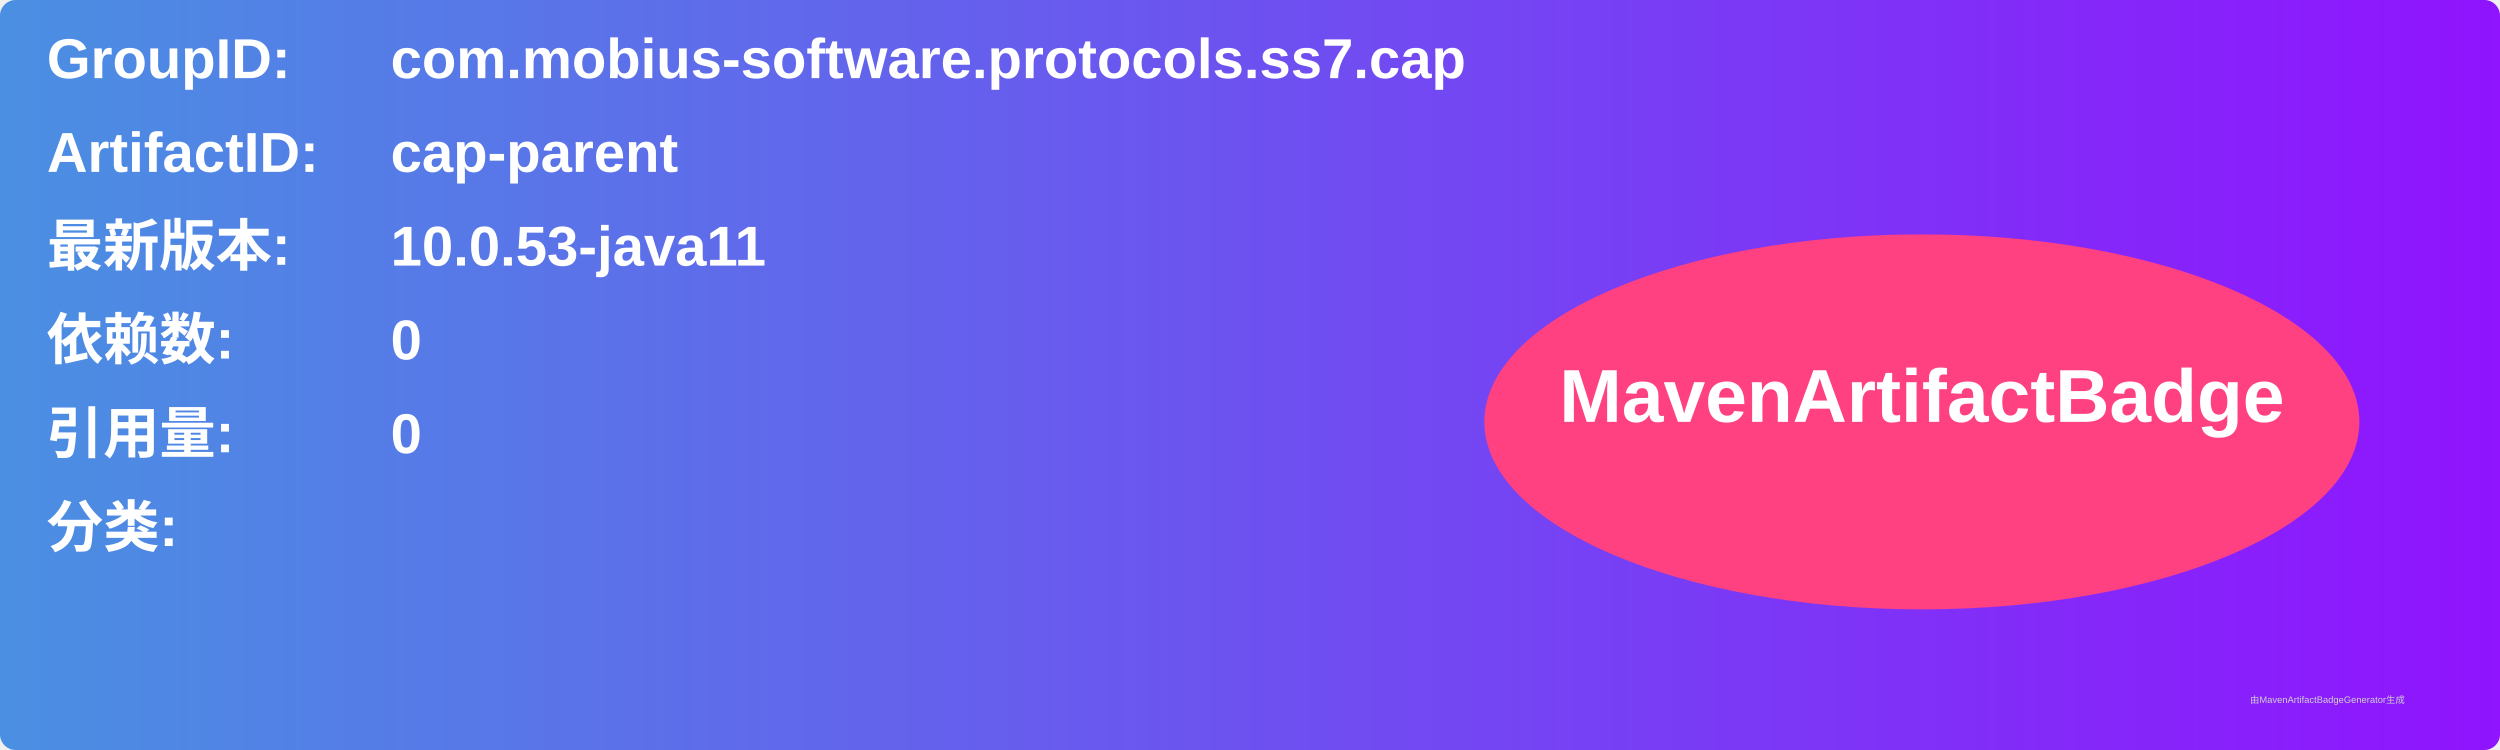
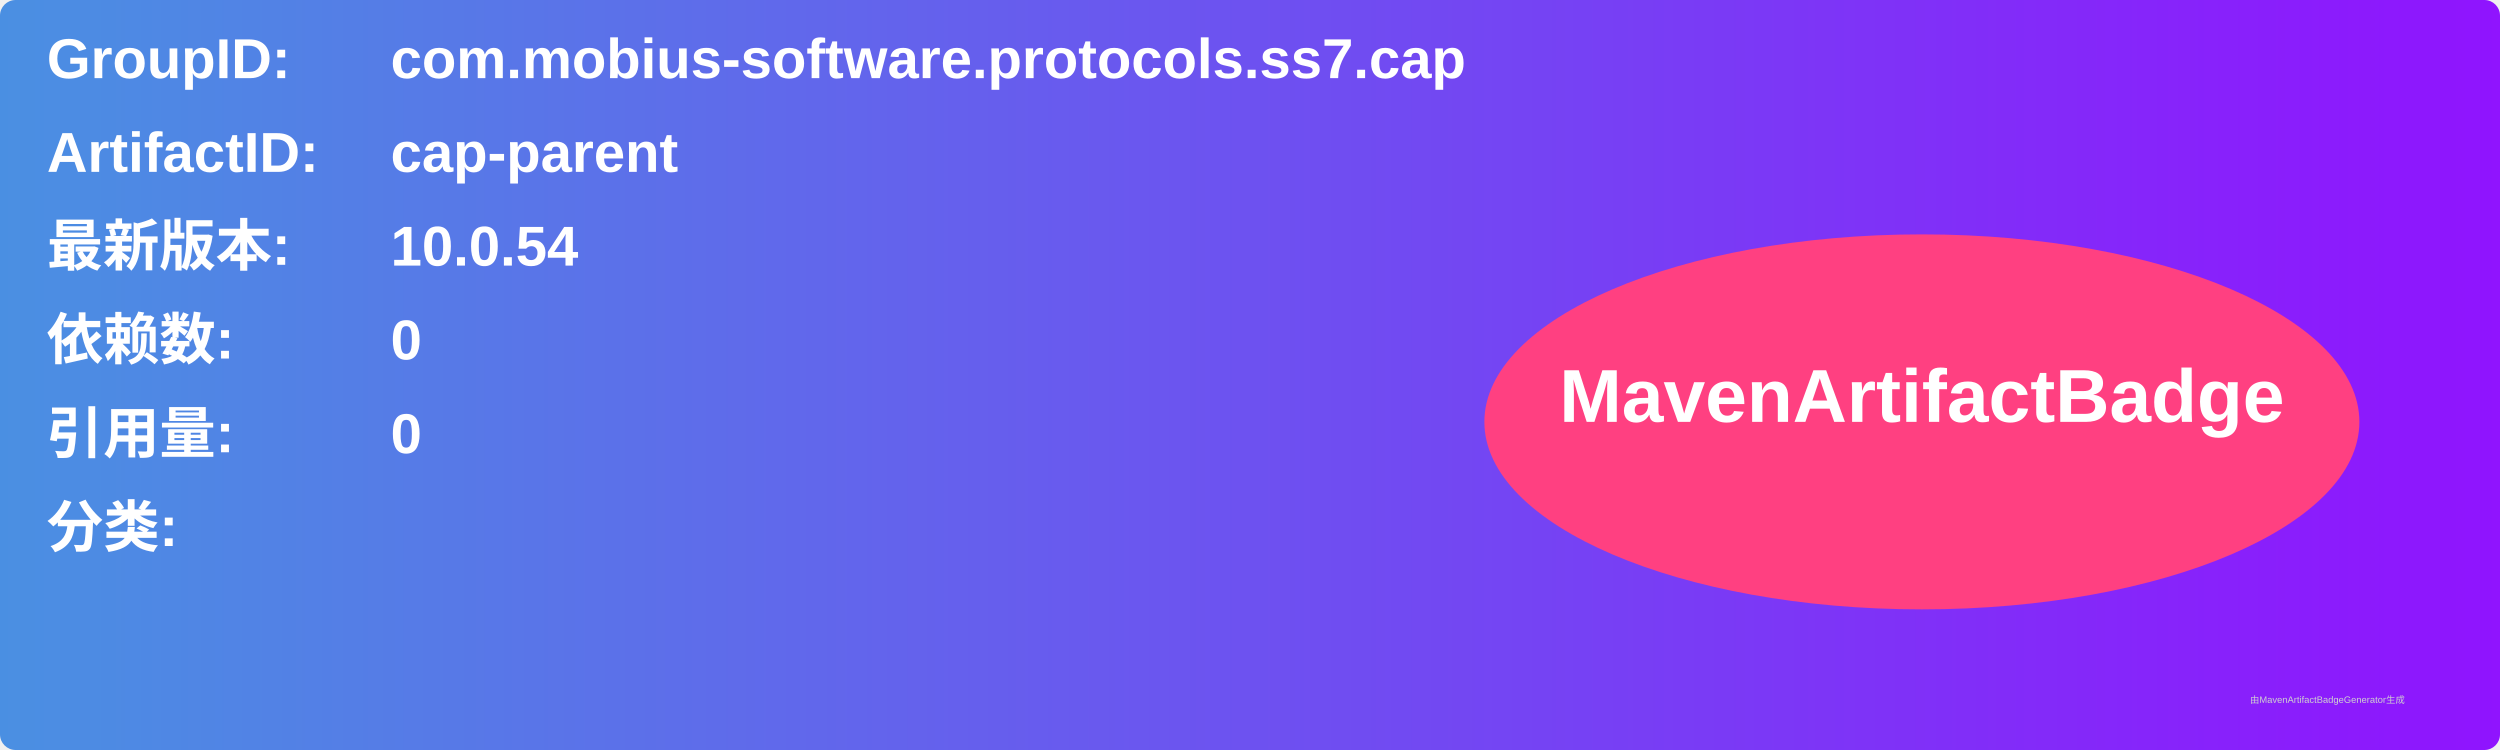
<svg xmlns="http://www.w3.org/2000/svg" width="800" height="240" viewBox="0 0 800 240">
  <linearGradient id="grad" x1="0%" y1="0%" x2="100%" y2="0%">
    <stop offset="0%" stop-color="#4a90e2" />
    <stop offset="100%" stop-color="#9013fe" />
  </linearGradient>
  <rect width="100%" height="100%" rx="5" ry="5" fill="url(#grad)" />
  <g transform="translate(15, 15)">
    <text x="0" y="10" font-family="Arial" font-size="18" fill="white" font-weight="bold" width="260">GroupID:</text>
    <text x="110" y="10" font-family="Arial" font-size="18" fill="white" font-weight="bold" width="460">com.mobius-software.protocols.ss7.cap</text>
    <text x="0" y="40" font-family="Arial" font-size="18" fill="white" font-weight="bold" width="260">ArtifactID:</text>
    <text x="110" y="40" font-family="Arial" font-size="18" fill="white" font-weight="bold" width="460">cap-parent</text>
    <text x="0" y="70" font-family="Arial" font-size="18" fill="white" font-weight="bold">最新版本:</text>
    <text x="110" y="70" font-family="Arial" font-size="18" fill="white" font-weight="bold">
-       <tspan font-weight="bold">10.0.53-java11</tspan>
+       <tspan font-weight="bold">10.0.54</tspan>
    </text>
    <text x="0" y="100" font-family="Arial" font-size="18" fill="white" font-weight="bold">依赖数: </text>
    <text x="110" y="100" font-family="Arial" font-size="18" fill="white">
      <tspan font-weight="bold">0</tspan>
    </text>
    <text x="0" y="130" font-family="Arial" font-size="18" fill="white" font-weight="bold">引用量: </text>
    <text x="110" y="130" font-family="Arial" font-size="18" fill="white">
      <tspan font-weight="bold">0</tspan>
    </text>
    <text x="0" y="160" font-family="Arial" font-size="18" fill="white" font-weight="bold">分类:</text>
    <text x="10" y="190" font-family="Arial" font-size="10" fill="white">
      <tspan font-weight="bold" />
    </text>
    <ellipse cx="600" cy="120" rx="140" ry="60" fill="#ff4081" />
    <text x="600" y="120" text-anchor="middle" font-family="Arial" font-size="24" fill="white" font-weight="bold">MavenArtifactBadge</text>
  </g>
  <text x="720" y="225" font-family="Arial" font-size="3" fill="#d0d0d0">由MavenArtifactBadgeGenerator生成</text>
</svg>
